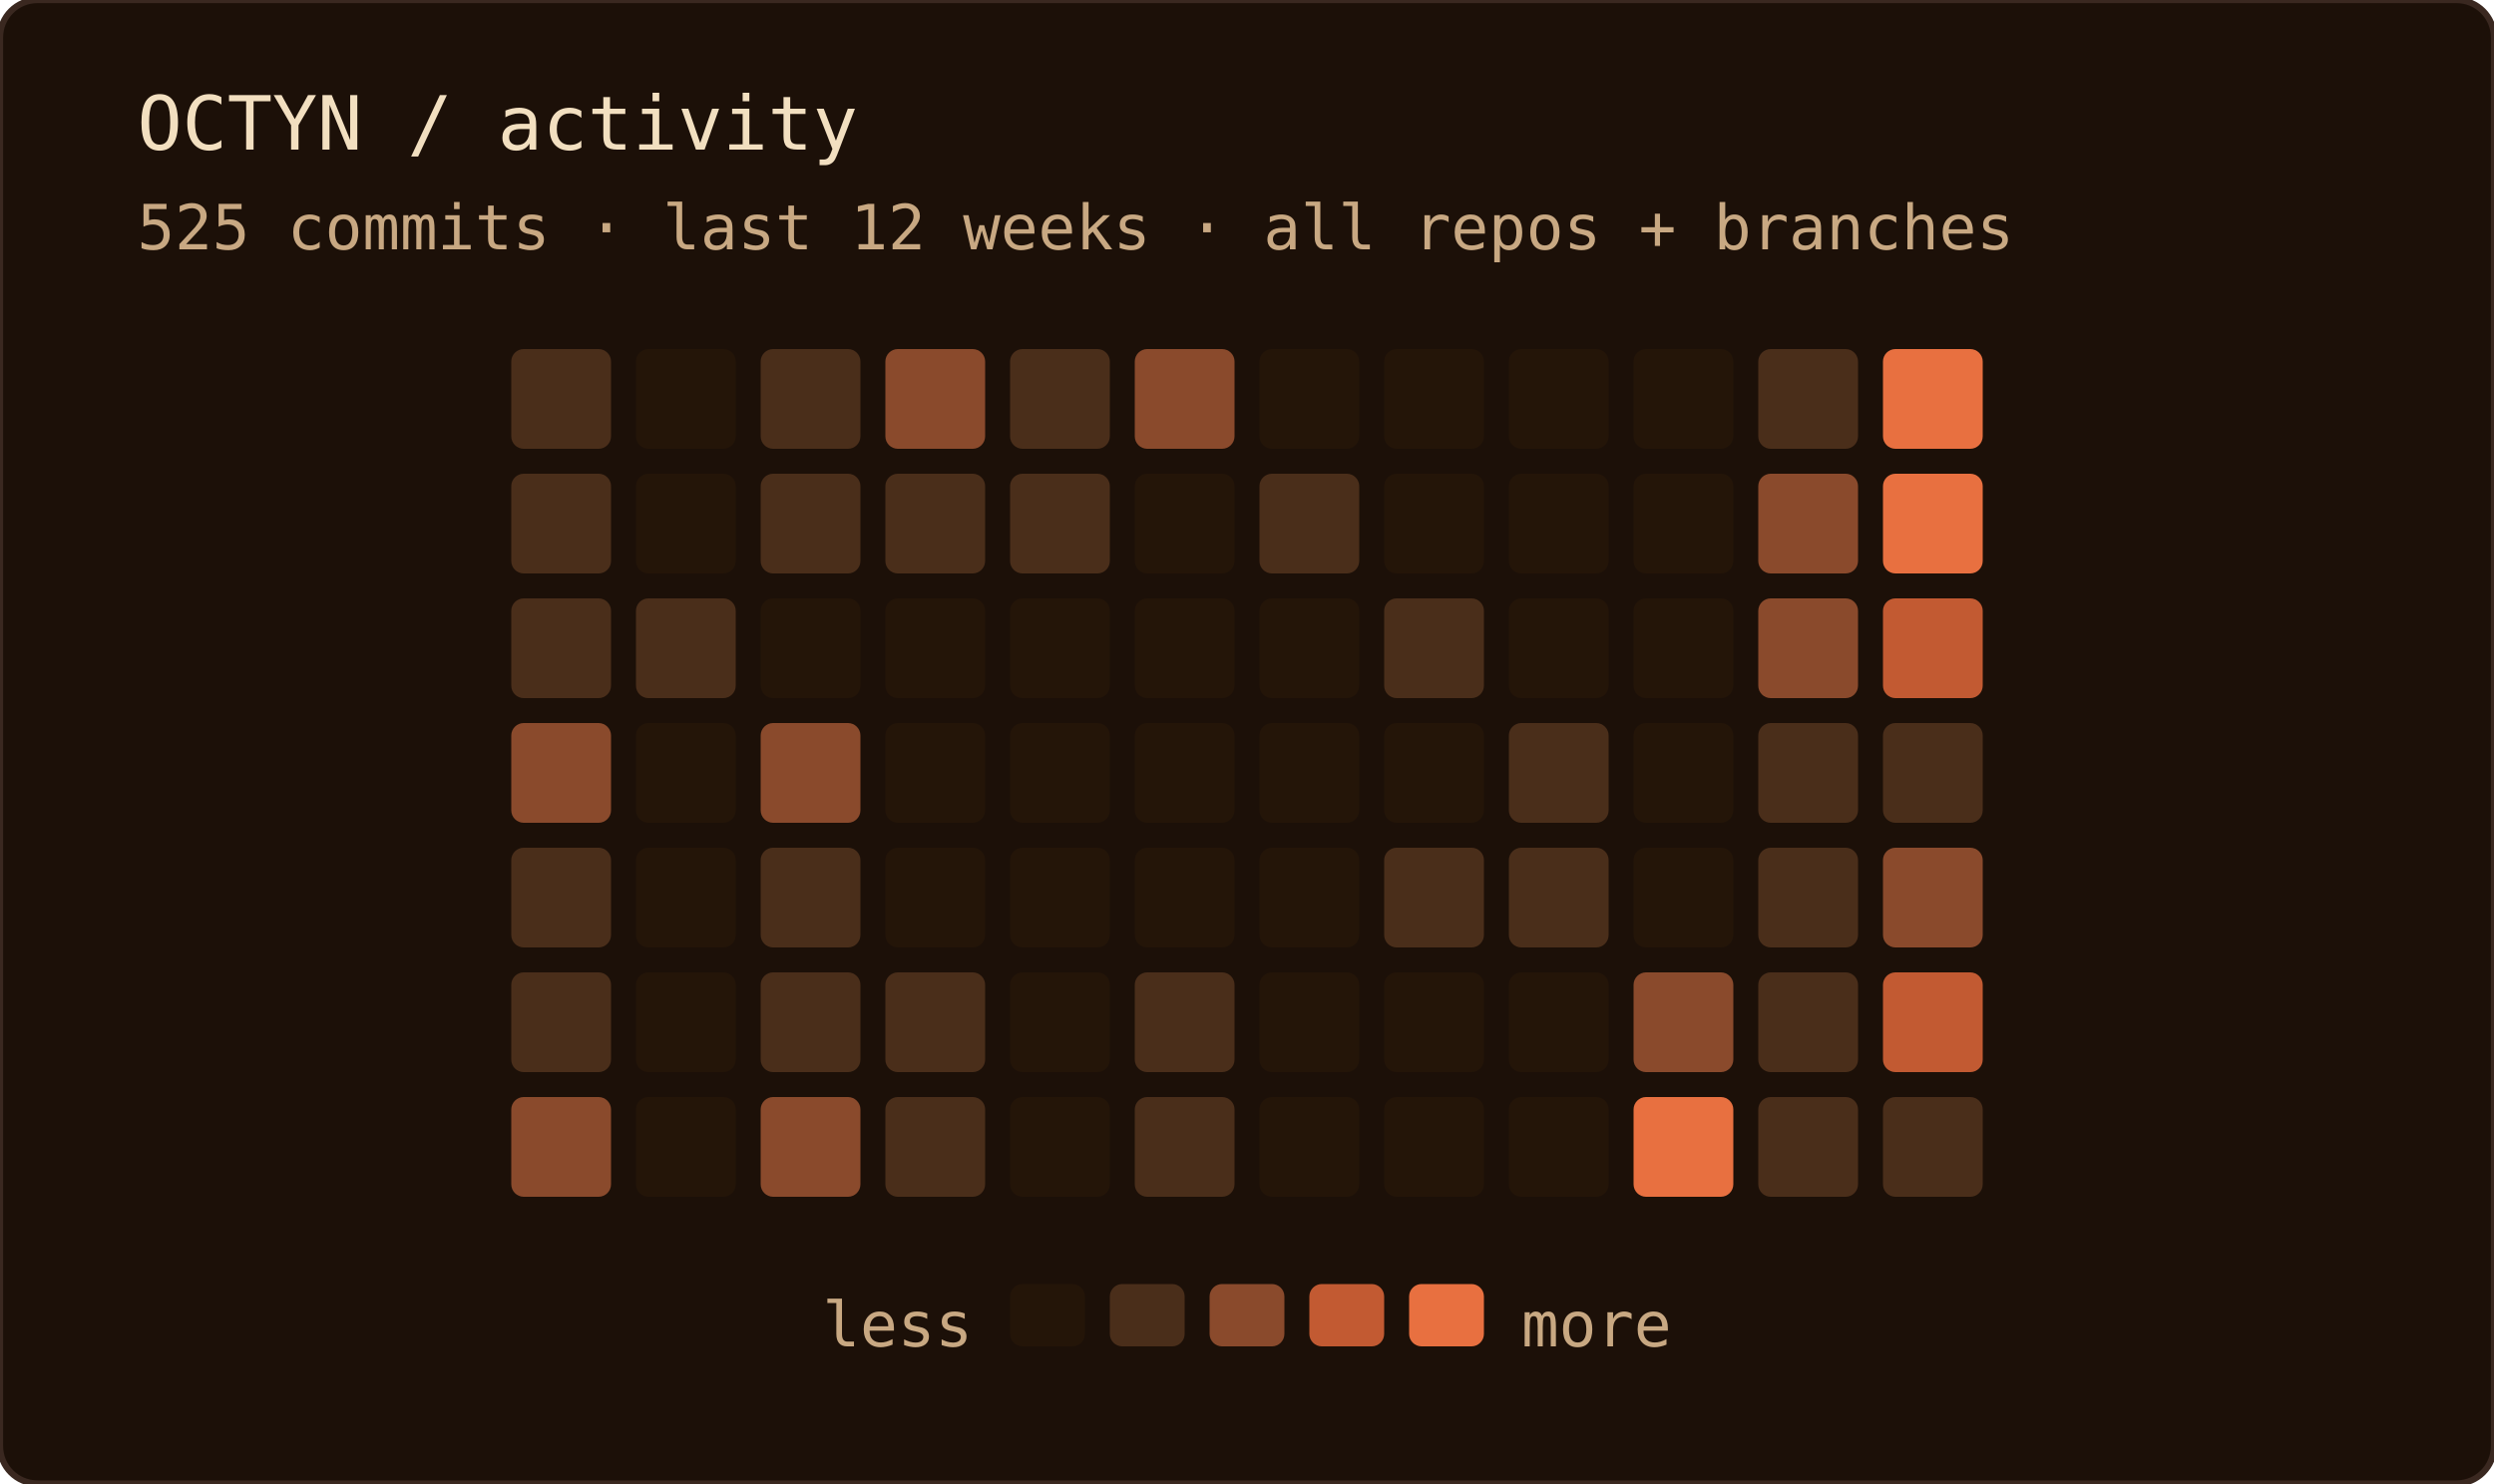
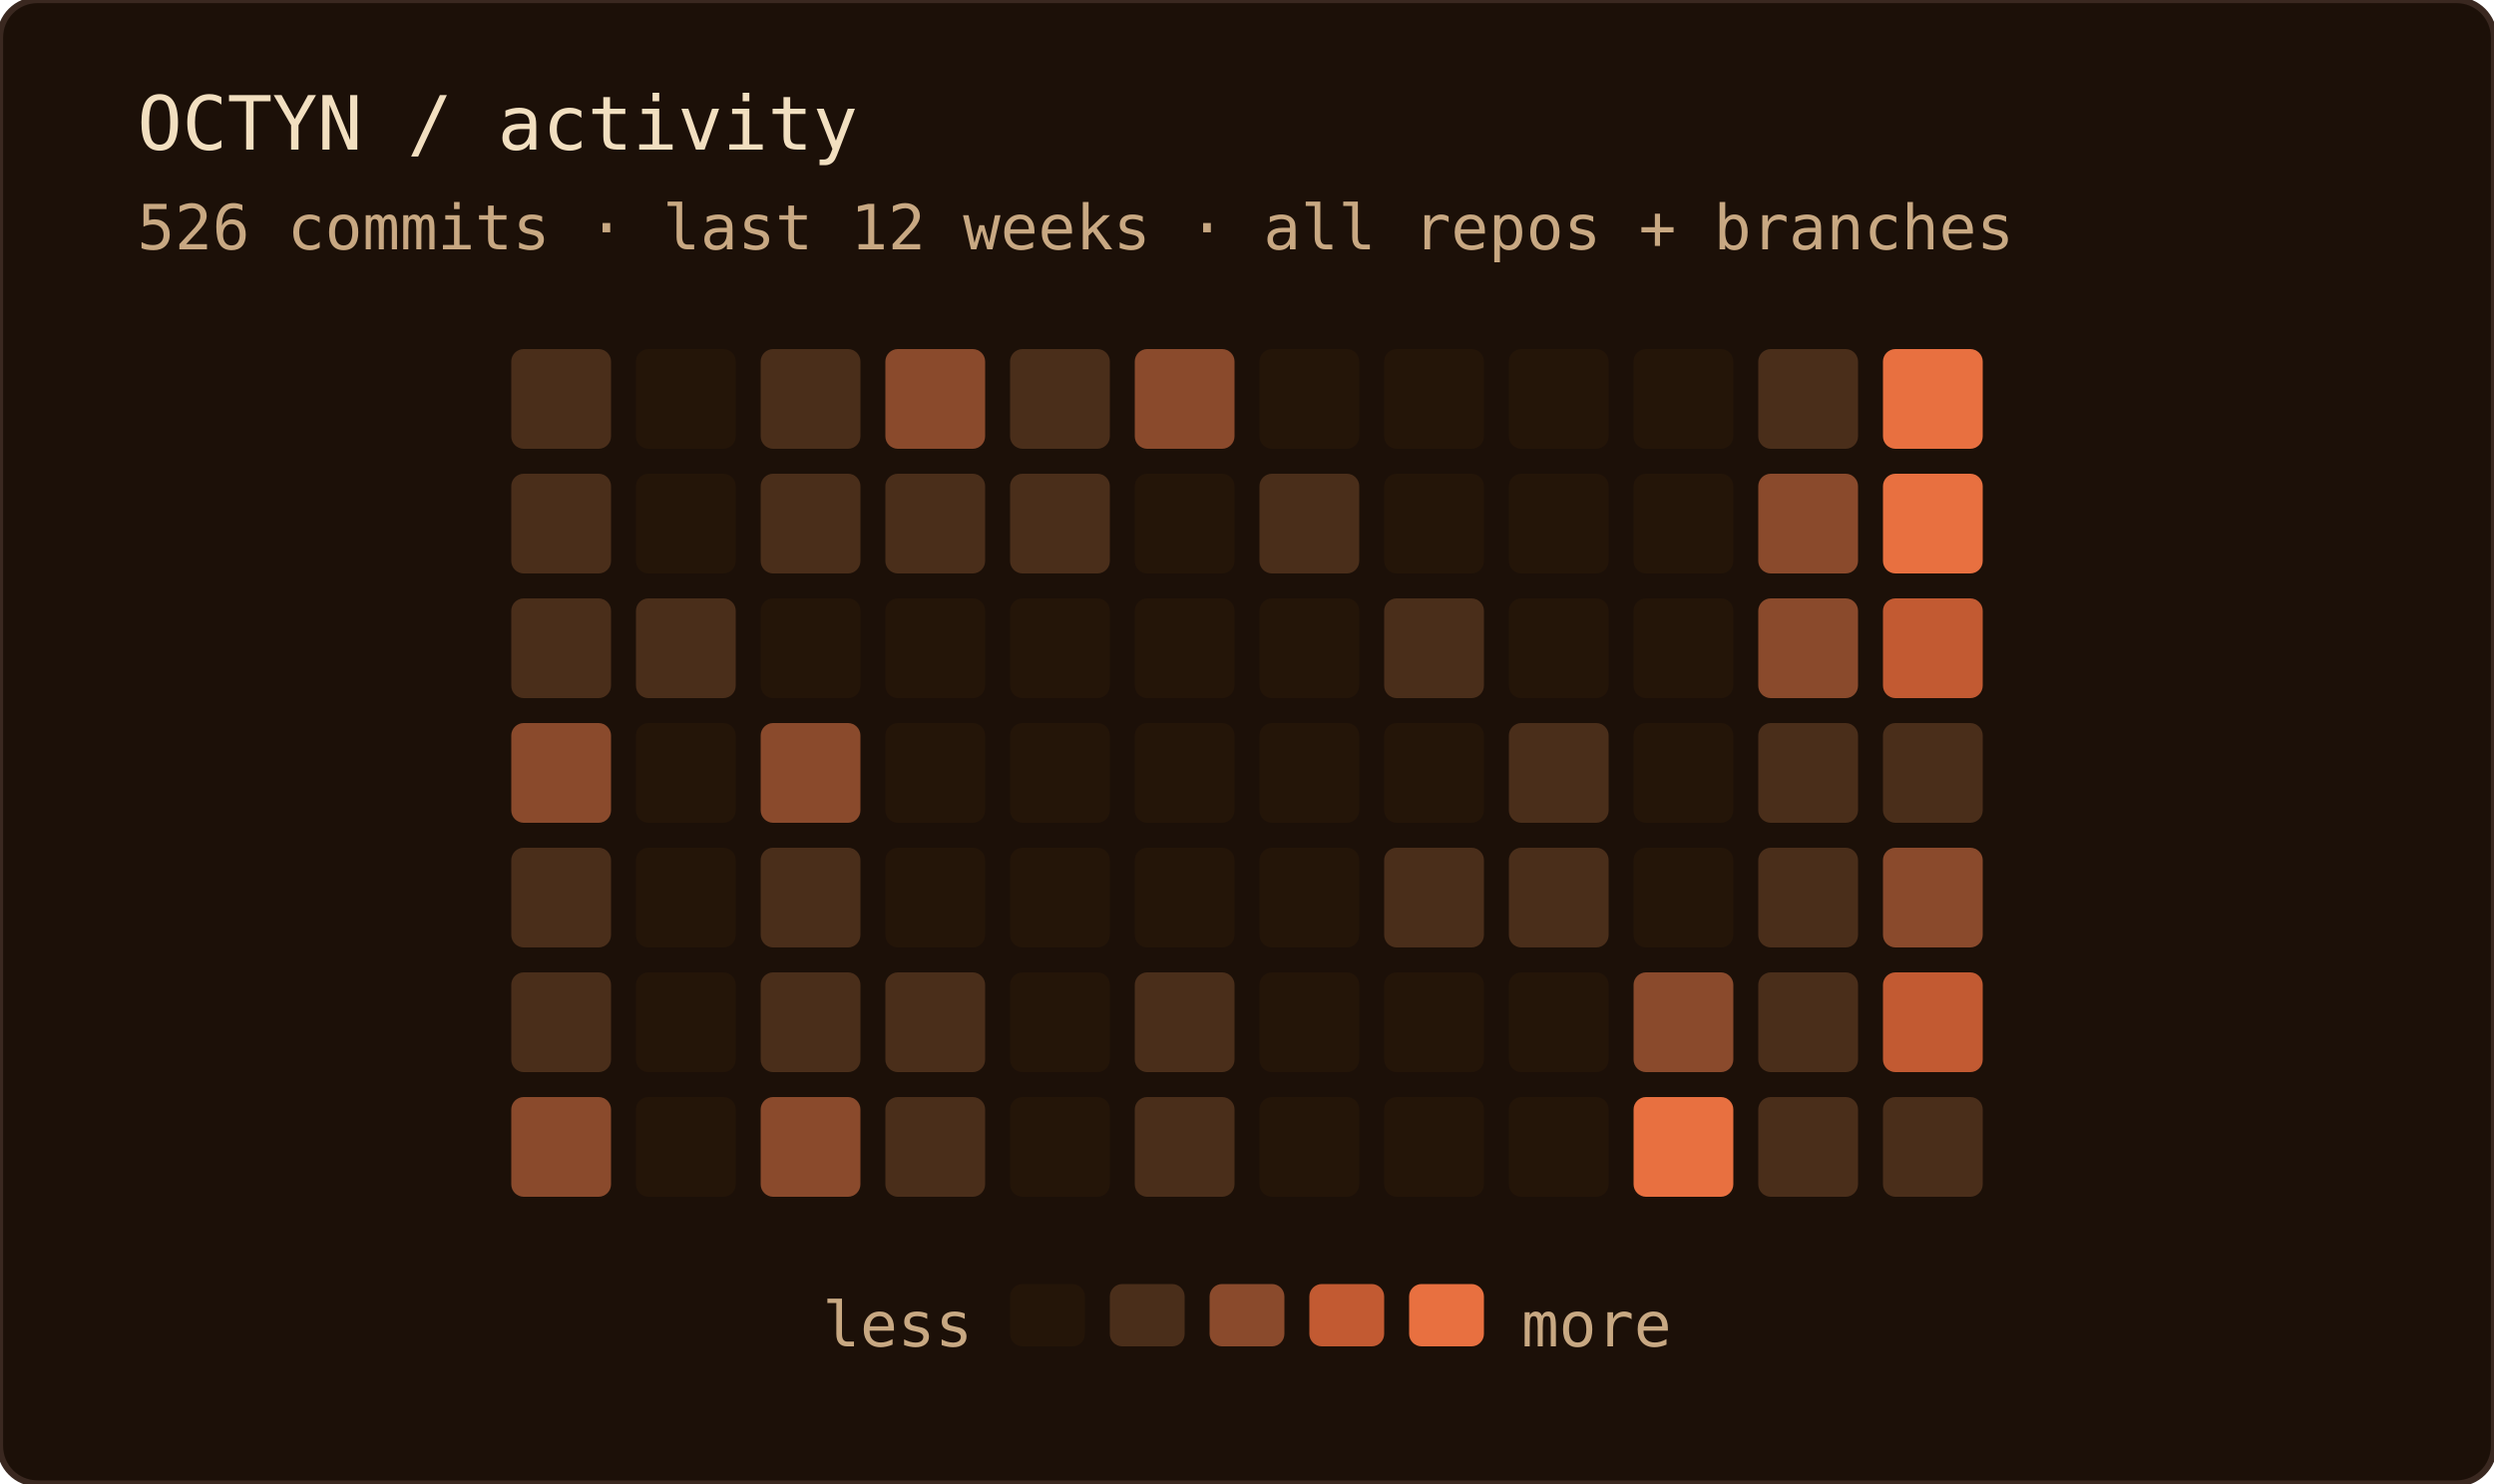
<svg xmlns="http://www.w3.org/2000/svg" width="400" height="238" role="img" aria-label="OCTYN commit activity — last 12 weeks · all repos + branches">
  <rect width="100%" height="100%" rx="6" fill="#1c1008" />
  <rect width="100%" height="100%" rx="6" fill="none" stroke="#3a2820" stroke-width="1" />
  <text x="22" y="24" font-family="'JetBrains Mono', 'Fira Code', ui-monospace, SFMono-Regular, Menlo, monospace" font-size="12" fill="#f2dfc0">OCTYN / activity</text>
-   <text x="22" y="40" font-family="'JetBrains Mono', 'Fira Code', ui-monospace, SFMono-Regular, Menlo, monospace" font-size="10" fill="#c8a882">525 commits · last 12 weeks · all repos + branches</text>
+   <text x="22" y="40" font-family="'JetBrains Mono', 'Fira Code', ui-monospace, SFMono-Regular, Menlo, monospace" font-size="10" fill="#c8a882">526 commits · last 12 weeks · all repos + branches</text>
  <rect x="82" y="56" width="16" height="16" rx="2" fill="#4a2e1a" />
  <rect x="82" y="76" width="16" height="16" rx="2" fill="#4a2e1a" />
  <rect x="82" y="96" width="16" height="16" rx="2" fill="#4a2e1a" />
  <rect x="82" y="116" width="16" height="16" rx="2" fill="#8a4a2c" />
  <rect x="82" y="136" width="16" height="16" rx="2" fill="#4a2e1a" />
  <rect x="82" y="156" width="16" height="16" rx="2" fill="#4a2e1a" />
  <rect x="82" y="176" width="16" height="16" rx="2" fill="#8a4a2c" />
  <rect x="102" y="56" width="16" height="16" rx="2" fill="#241508" />
  <rect x="102" y="76" width="16" height="16" rx="2" fill="#241508" />
  <rect x="102" y="96" width="16" height="16" rx="2" fill="#4a2e1a" />
  <rect x="102" y="116" width="16" height="16" rx="2" fill="#241508" />
  <rect x="102" y="136" width="16" height="16" rx="2" fill="#241508" />
  <rect x="102" y="156" width="16" height="16" rx="2" fill="#241508" />
  <rect x="102" y="176" width="16" height="16" rx="2" fill="#241508" />
  <rect x="122" y="56" width="16" height="16" rx="2" fill="#4a2e1a" />
  <rect x="122" y="76" width="16" height="16" rx="2" fill="#4a2e1a" />
  <rect x="122" y="96" width="16" height="16" rx="2" fill="#241508" />
  <rect x="122" y="116" width="16" height="16" rx="2" fill="#8a4a2c" />
  <rect x="122" y="136" width="16" height="16" rx="2" fill="#4a2e1a" />
  <rect x="122" y="156" width="16" height="16" rx="2" fill="#4a2e1a" />
  <rect x="122" y="176" width="16" height="16" rx="2" fill="#8a4a2c" />
  <rect x="142" y="56" width="16" height="16" rx="2" fill="#8a4a2c" />
  <rect x="142" y="76" width="16" height="16" rx="2" fill="#4a2e1a" />
  <rect x="142" y="96" width="16" height="16" rx="2" fill="#241508" />
  <rect x="142" y="116" width="16" height="16" rx="2" fill="#241508" />
  <rect x="142" y="136" width="16" height="16" rx="2" fill="#241508" />
  <rect x="142" y="156" width="16" height="16" rx="2" fill="#4a2e1a" />
  <rect x="142" y="176" width="16" height="16" rx="2" fill="#4a2e1a" />
  <rect x="162" y="56" width="16" height="16" rx="2" fill="#4a2e1a" />
  <rect x="162" y="76" width="16" height="16" rx="2" fill="#4a2e1a" />
  <rect x="162" y="96" width="16" height="16" rx="2" fill="#241508" />
  <rect x="162" y="116" width="16" height="16" rx="2" fill="#241508" />
  <rect x="162" y="136" width="16" height="16" rx="2" fill="#241508" />
  <rect x="162" y="156" width="16" height="16" rx="2" fill="#241508" />
  <rect x="162" y="176" width="16" height="16" rx="2" fill="#241508" />
  <rect x="182" y="56" width="16" height="16" rx="2" fill="#8a4a2c" />
  <rect x="182" y="76" width="16" height="16" rx="2" fill="#241508" />
  <rect x="182" y="96" width="16" height="16" rx="2" fill="#241508" />
  <rect x="182" y="116" width="16" height="16" rx="2" fill="#241508" />
  <rect x="182" y="136" width="16" height="16" rx="2" fill="#241508" />
  <rect x="182" y="156" width="16" height="16" rx="2" fill="#4a2e1a" />
  <rect x="182" y="176" width="16" height="16" rx="2" fill="#4a2e1a" />
  <rect x="202" y="56" width="16" height="16" rx="2" fill="#241508" />
  <rect x="202" y="76" width="16" height="16" rx="2" fill="#4a2e1a" />
  <rect x="202" y="96" width="16" height="16" rx="2" fill="#241508" />
  <rect x="202" y="116" width="16" height="16" rx="2" fill="#241508" />
  <rect x="202" y="136" width="16" height="16" rx="2" fill="#241508" />
  <rect x="202" y="156" width="16" height="16" rx="2" fill="#241508" />
  <rect x="202" y="176" width="16" height="16" rx="2" fill="#241508" />
  <rect x="222" y="56" width="16" height="16" rx="2" fill="#241508" />
  <rect x="222" y="76" width="16" height="16" rx="2" fill="#241508" />
  <rect x="222" y="96" width="16" height="16" rx="2" fill="#4a2e1a" />
  <rect x="222" y="116" width="16" height="16" rx="2" fill="#241508" />
  <rect x="222" y="136" width="16" height="16" rx="2" fill="#4a2e1a" />
  <rect x="222" y="156" width="16" height="16" rx="2" fill="#241508" />
  <rect x="222" y="176" width="16" height="16" rx="2" fill="#241508" />
  <rect x="242" y="56" width="16" height="16" rx="2" fill="#241508" />
  <rect x="242" y="76" width="16" height="16" rx="2" fill="#241508" />
  <rect x="242" y="96" width="16" height="16" rx="2" fill="#241508" />
  <rect x="242" y="116" width="16" height="16" rx="2" fill="#4a2e1a" />
  <rect x="242" y="136" width="16" height="16" rx="2" fill="#4a2e1a" />
  <rect x="242" y="156" width="16" height="16" rx="2" fill="#241508" />
  <rect x="242" y="176" width="16" height="16" rx="2" fill="#241508" />
  <rect x="262" y="56" width="16" height="16" rx="2" fill="#241508" />
  <rect x="262" y="76" width="16" height="16" rx="2" fill="#241508" />
  <rect x="262" y="96" width="16" height="16" rx="2" fill="#241508" />
  <rect x="262" y="116" width="16" height="16" rx="2" fill="#241508" />
  <rect x="262" y="136" width="16" height="16" rx="2" fill="#241508" />
  <rect x="262" y="156" width="16" height="16" rx="2" fill="#8a4a2c" />
  <rect x="262" y="176" width="16" height="16" rx="2" fill="#e87040" />
  <rect x="282" y="56" width="16" height="16" rx="2" fill="#4a2e1a" />
  <rect x="282" y="76" width="16" height="16" rx="2" fill="#8a4a2c" />
  <rect x="282" y="96" width="16" height="16" rx="2" fill="#8a4a2c" />
  <rect x="282" y="116" width="16" height="16" rx="2" fill="#4a2e1a" />
  <rect x="282" y="136" width="16" height="16" rx="2" fill="#4a2e1a" />
  <rect x="282" y="156" width="16" height="16" rx="2" fill="#4a2e1a" />
  <rect x="282" y="176" width="16" height="16" rx="2" fill="#4a2e1a" />
  <rect x="302" y="56" width="16" height="16" rx="2" fill="#e87040" />
  <rect x="302" y="76" width="16" height="16" rx="2" fill="#e87040" />
  <rect x="302" y="96" width="16" height="16" rx="2" fill="#c25a32" />
  <rect x="302" y="116" width="16" height="16" rx="2" fill="#4a2e1a" />
  <rect x="302" y="136" width="16" height="16" rx="2" fill="#8a4a2c" />
  <rect x="302" y="156" width="16" height="16" rx="2" fill="#c25a32" />
  <rect x="302" y="176" width="16" height="16" rx="2" fill="#4a2e1a" />
  <text x="156" y="216" text-anchor="end" font-family="'JetBrains Mono', 'Fira Code', ui-monospace, SFMono-Regular, Menlo, monospace" font-size="10" fill="#c8a882">less</text>
  <rect x="162" y="206" width="12" height="10" rx="2" fill="#241508" />
  <rect x="178" y="206" width="12" height="10" rx="2" fill="#4a2e1a" />
  <rect x="194" y="206" width="12" height="10" rx="2" fill="#8a4a2c" />
  <rect x="210" y="206" width="12" height="10" rx="2" fill="#c25a32" />
  <rect x="226" y="206" width="12" height="10" rx="2" fill="#e87040" />
  <text x="244" y="216" font-family="'JetBrains Mono', 'Fira Code', ui-monospace, SFMono-Regular, Menlo, monospace" font-size="10" fill="#c8a882">more</text>
</svg>
